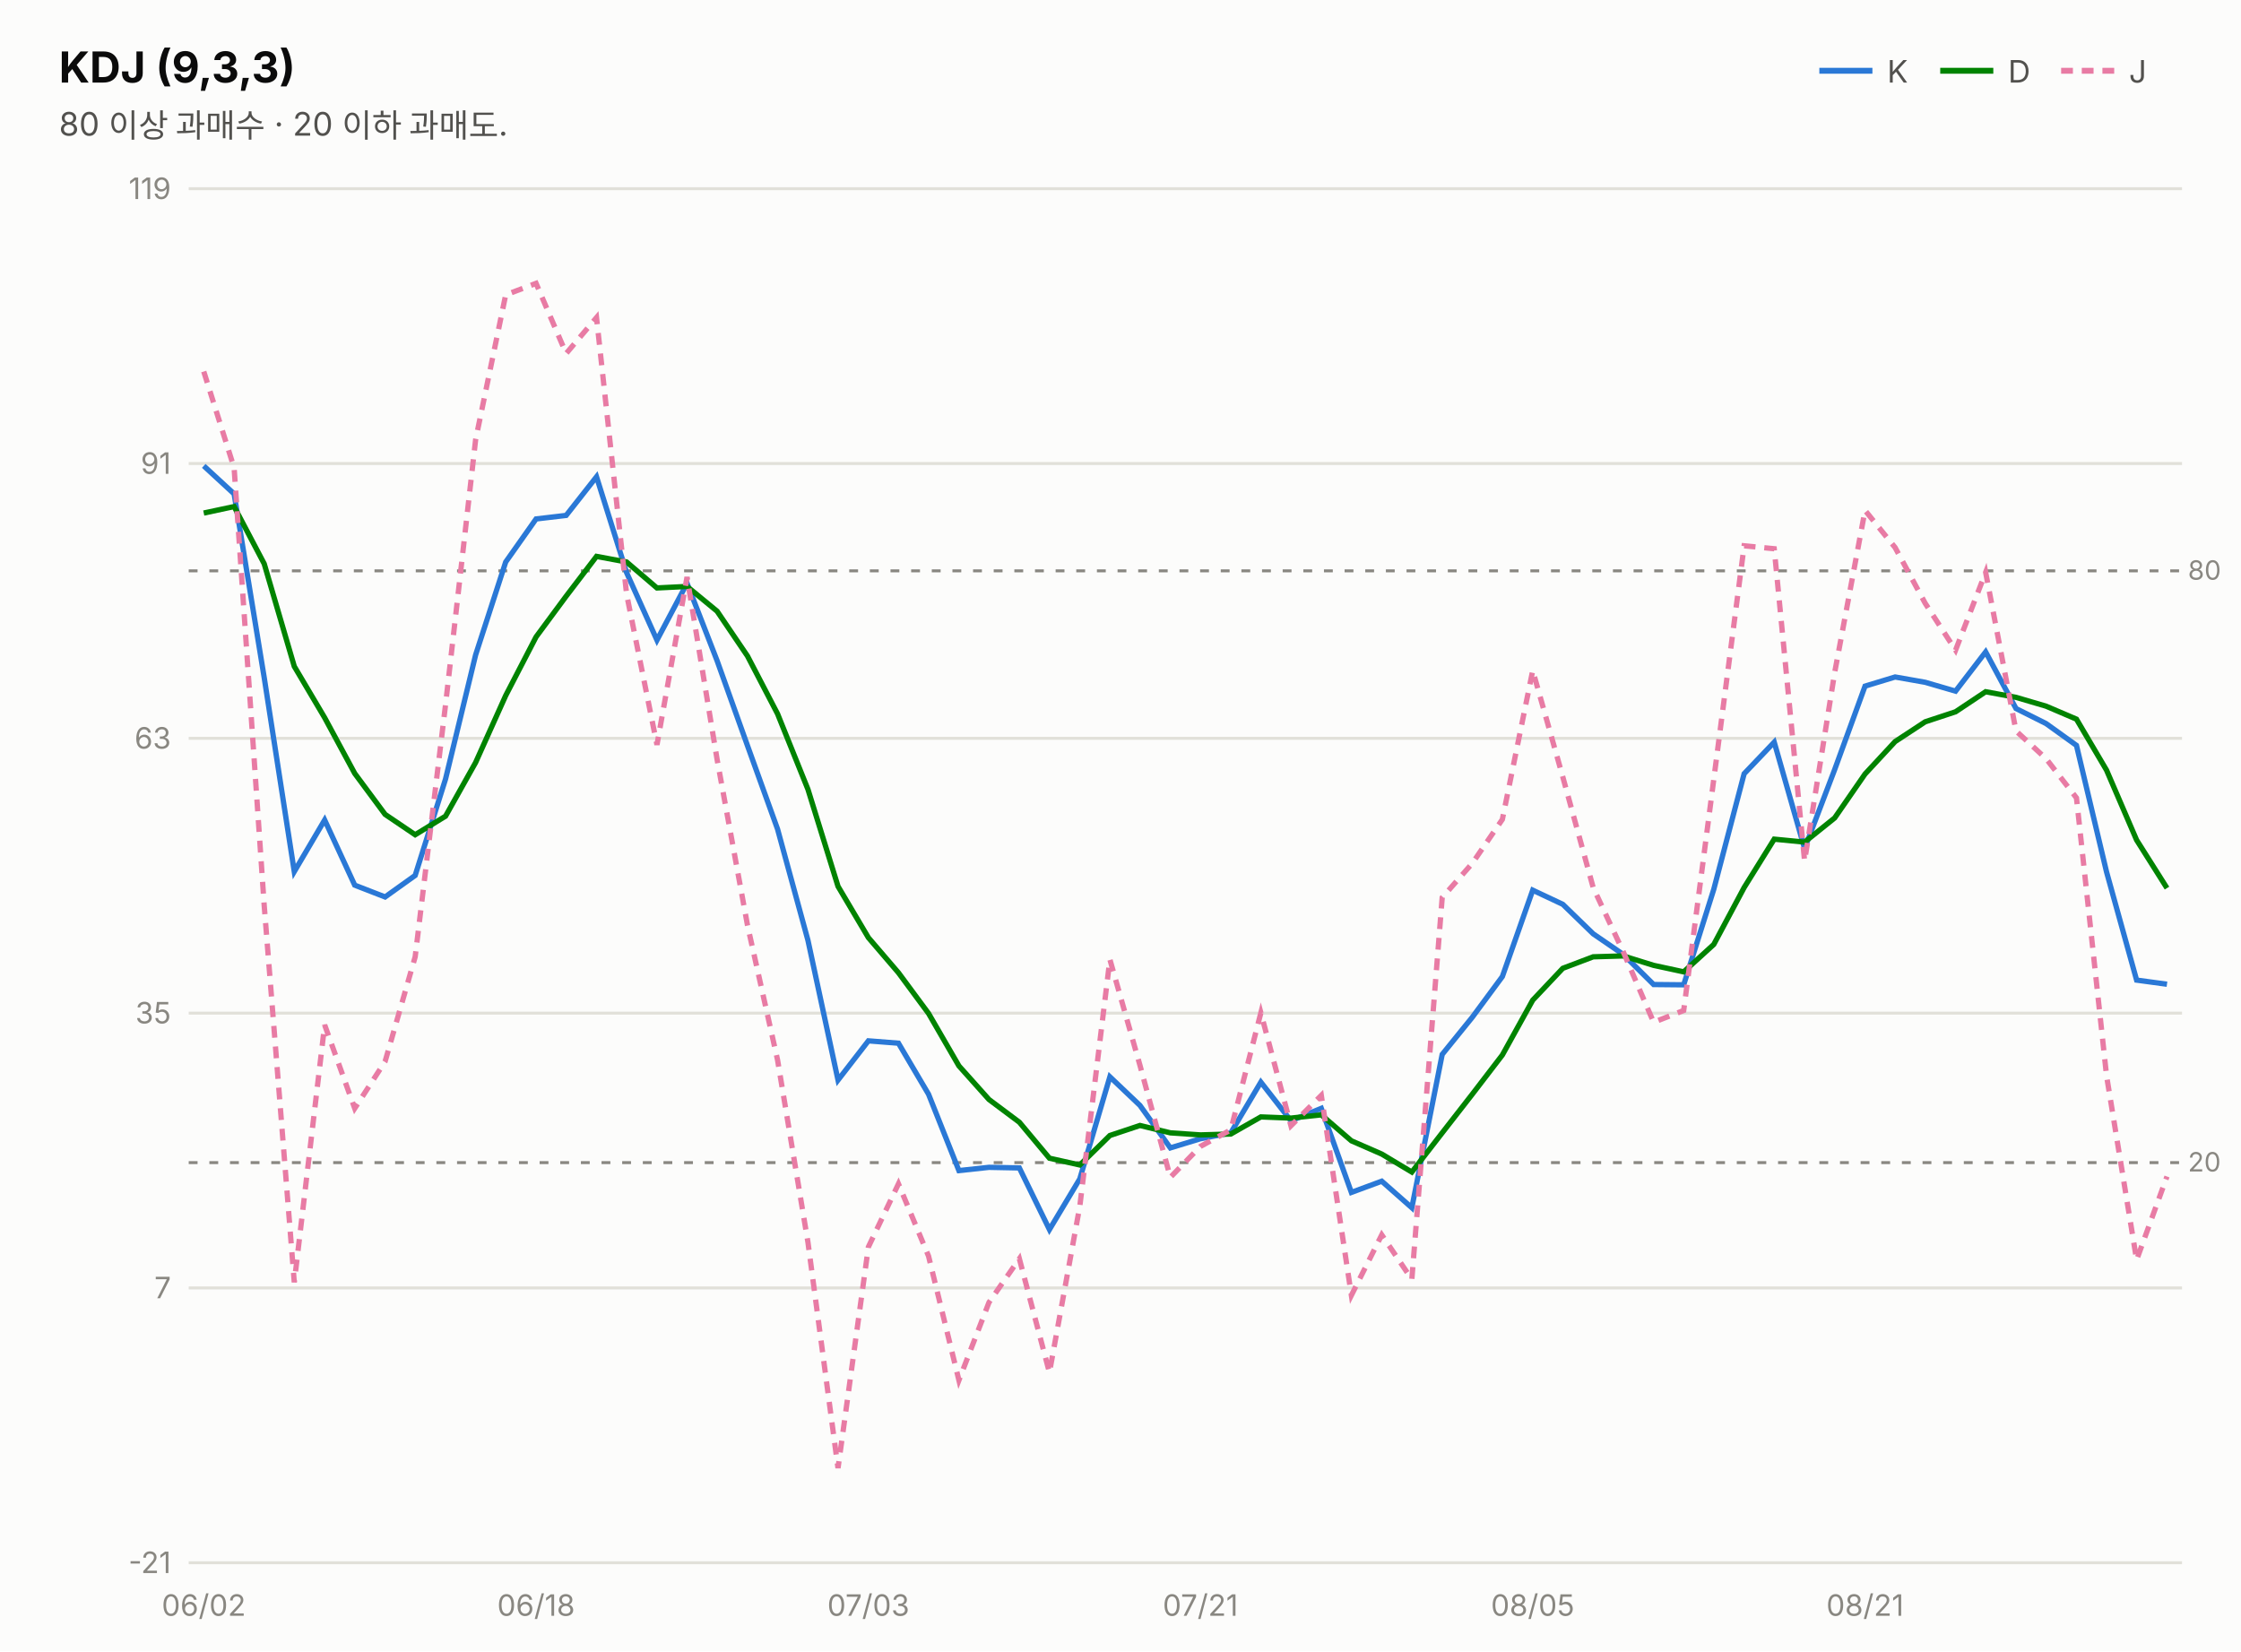
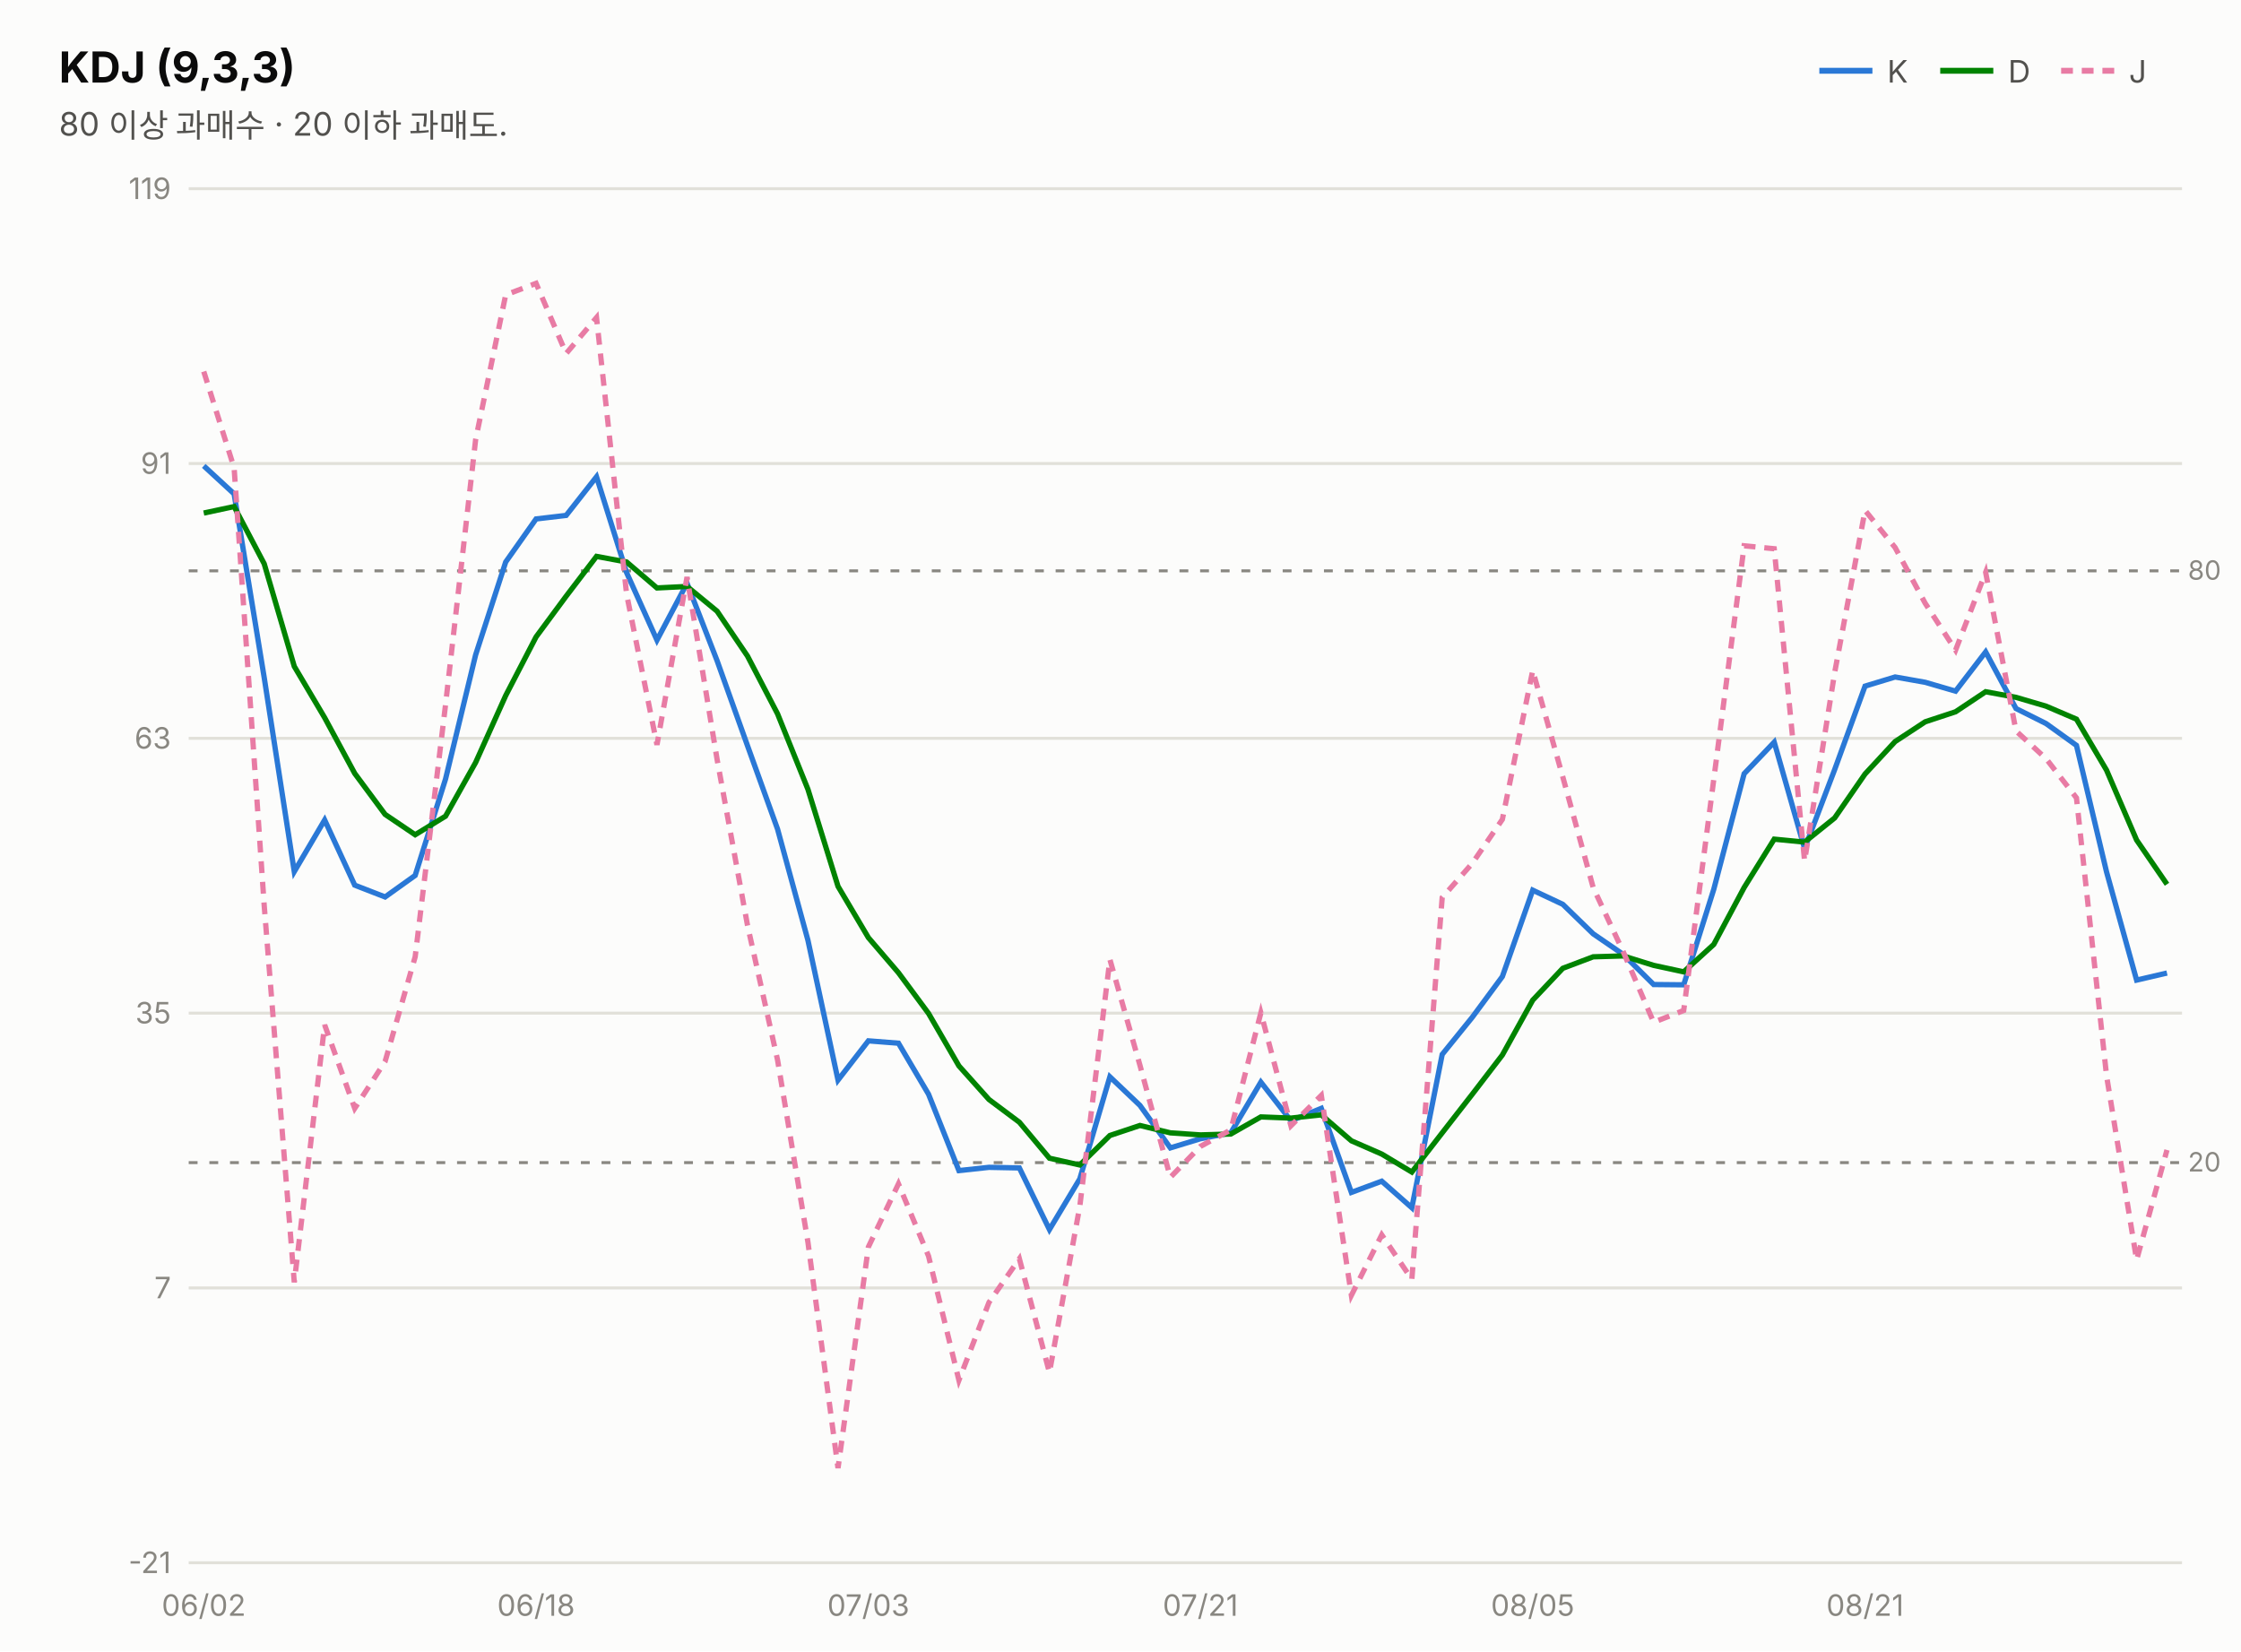
<svg xmlns="http://www.w3.org/2000/svg" width="760" height="560" viewBox="0 0 760 560" font-family="system-ui,-apple-system,&quot;Segoe UI&quot;,&quot;Malgun Gothic&quot;,&quot;Apple SD Gothic Neo&quot;,sans-serif">
  <rect width="760" height="560" fill="#fcfcfb" />
  <text x="20" y="28" font-size="14.5" font-weight="700" fill="#0b0b0b">KDJ (9,3,3)</text>
  <text x="20" y="46" font-size="11" fill="#52514e">80 이상 과매수 · 20 이하 과매도.</text>
  <line x1="617" y1="24" x2="635" y2="24" stroke="#2a78d6" stroke-width="2" />
  <text x="640" y="28" font-size="10.5" fill="#52514e">K</text>
  <line x1="658" y1="24" x2="676" y2="24" stroke="#008300" stroke-width="2" />
  <text x="681" y="28" font-size="10.5" fill="#52514e">D</text>
  <line x1="699" y1="24" x2="717" y2="24" stroke="#e87ba4" stroke-width="2" stroke-dasharray="4 3" />
  <text x="722" y="28" font-size="10.5" fill="#52514e">J</text>
  <line x1="64" y1="530.0" x2="740" y2="530.0" stroke="#e1e0d9" stroke-width="1" />
  <text x="58" y="533.5" font-size="10" fill="#898781" text-anchor="end" style="font-variant-numeric:tabular-nums">-21</text>
  <line x1="64" y1="436.8" x2="740" y2="436.8" stroke="#e1e0d9" stroke-width="1" />
  <text x="58" y="440.3" font-size="10" fill="#898781" text-anchor="end" style="font-variant-numeric:tabular-nums">7</text>
  <line x1="64" y1="343.6" x2="740" y2="343.6" stroke="#e1e0d9" stroke-width="1" />
  <text x="58" y="347.1" font-size="10" fill="#898781" text-anchor="end" style="font-variant-numeric:tabular-nums">35</text>
  <line x1="64" y1="250.4" x2="740" y2="250.4" stroke="#e1e0d9" stroke-width="1" />
  <text x="58" y="253.9" font-size="10" fill="#898781" text-anchor="end" style="font-variant-numeric:tabular-nums">63</text>
  <line x1="64" y1="157.2" x2="740" y2="157.2" stroke="#e1e0d9" stroke-width="1" />
  <text x="58" y="160.7" font-size="10" fill="#898781" text-anchor="end" style="font-variant-numeric:tabular-nums">91</text>
  <line x1="64" y1="64.0" x2="740" y2="64.0" stroke="#e1e0d9" stroke-width="1" />
  <text x="58" y="67.5" font-size="10" fill="#898781" text-anchor="end" style="font-variant-numeric:tabular-nums">119</text>
  <line x1="64" y1="193.6" x2="740" y2="193.6" stroke="#898781" stroke-width="1" stroke-dasharray="3 4" />
  <text x="742" y="196.6" font-size="9" fill="#898781">80</text>
  <line x1="64" y1="394.3" x2="740" y2="394.3" stroke="#898781" stroke-width="1" stroke-dasharray="3 4" />
  <text x="742" y="397.3" font-size="9" fill="#898781">20</text>
-   <path d="M69.1,158.0 L79.4,167.5 L89.6,229.8 L99.8,295.6 L110.1,278.1 L120.3,300.2 L130.6,304.2 L140.8,296.9 L151.1,264.2 L161.3,222.1 L171.5,190.6 L181.8,176.0 L192.0,174.8 L202.3,161.7 L212.5,194.2 L222.8,217.1 L233.0,197.8 L243.2,224.1 L253.5,252.9 L263.7,281.2 L274.0,318.9 L284.2,366.3 L294.5,353.0 L304.7,353.8 L314.9,371.1 L325.2,397.0 L335.4,395.9 L345.7,396.1 L355.9,417.0 L366.2,399.8 L376.4,365.2 L386.6,374.9 L396.9,389.3 L407.1,386.2 L417.4,384.2 L427.6,367.0 L437.8,380.1 L448.1,375.9 L458.3,404.4 L468.6,400.6 L478.8,409.6 L489.1,357.6 L499.3,345.0 L509.5,331.2 L519.8,301.9 L530.0,306.7 L540.3,316.7 L550.5,323.7 L560.8,333.9 L571.0,334.0 L581.2,301.6 L591.5,262.4 L601.7,251.7 L612.0,287.8 L622.2,261.0 L632.5,232.7 L642.7,229.6 L652.9,231.4 L663.2,234.4 L673.4,221.1 L683.7,240.3 L693.9,245.4 L704.2,252.8 L714.4,295.7 L724.6,332.4 L734.9,333.8" fill="none" stroke="#2a78d6" stroke-width="1.8" />
-   <path d="M69.1,174.0 L79.4,171.8 L89.6,191.2 L99.8,226.0 L110.1,243.4 L120.3,262.3 L130.6,276.2 L140.8,283.1 L151.1,276.8 L161.3,258.6 L171.5,235.9 L181.8,216.0 L192.0,202.2 L202.3,188.7 L212.5,190.6 L222.8,199.4 L233.0,198.9 L243.2,207.3 L253.5,222.5 L263.7,242.1 L274.0,267.7 L284.2,300.6 L294.5,318.0 L304.7,329.9 L314.9,343.7 L325.2,361.5 L335.4,372.9 L345.7,380.6 L355.9,392.8 L366.2,395.1 L376.4,385.1 L386.6,381.7 L396.9,384.2 L407.1,384.9 L417.4,384.6 L427.6,378.8 L437.8,379.2 L448.1,378.1 L458.3,386.9 L468.6,391.4 L478.8,397.5 L489.1,384.2 L499.3,371.1 L509.5,357.8 L519.8,339.2 L530.0,328.4 L540.3,324.5 L550.5,324.2 L560.8,327.4 L571.0,329.6 L581.2,320.3 L591.5,301.0 L601.7,284.6 L612.0,285.6 L622.2,277.4 L632.5,262.5 L642.7,251.5 L652.9,244.8 L663.2,241.4 L673.4,234.6 L683.7,236.5 L693.9,239.5 L704.2,243.9 L714.4,261.2 L724.6,284.9 L734.9,301.2" fill="none" stroke="#008300" stroke-width="1.8" />
-   <path d="M69.1,126.0 L79.4,158.7 L89.6,307.1 L99.8,434.9 L110.1,347.6 L120.3,375.9 L130.6,360.0 L140.8,324.5 L151.1,239.0 L161.3,149.1 L171.5,100.0 L181.8,96.1 L192.0,119.9 L202.3,107.7 L212.5,201.5 L222.8,252.6 L233.0,195.7 L243.2,257.6 L253.5,313.8 L263.7,359.5 L274.0,421.3 L284.2,497.9 L294.5,422.9 L304.7,401.5 L314.9,426.0 L325.2,468.1 L335.4,441.7 L345.7,426.9 L355.9,465.5 L366.2,409.1 L376.4,325.4 L386.6,361.3 L396.9,399.3 L407.1,388.8 L417.4,383.2 L427.6,343.5 L437.8,381.8 L448.1,371.5 L458.3,439.3 L468.6,418.8 L478.8,433.9 L489.1,304.4 L499.3,292.8 L509.5,277.9 L519.8,227.4 L530.0,263.5 L540.3,301.0 L550.5,322.8 L560.8,346.7 L571.0,342.7 L581.2,264.3 L591.5,185.1 L601.7,186.1 L612.0,292.0 L622.2,228.1 L632.5,173.1 L642.7,185.7 L652.9,204.6 L663.2,220.5 L673.4,194.1 L683.7,247.9 L693.9,257.3 L704.2,270.6 L714.4,364.8 L724.6,427.3 L734.9,399.0" fill="none" stroke="#e87ba4" stroke-width="1.8" stroke-dasharray="4 3" />
+   <path d="M69.1,158.0 L79.4,167.5 L89.6,229.8 L99.8,295.6 L110.1,278.1 L120.3,300.2 L130.6,304.2 L140.8,296.9 L151.1,264.2 L161.3,222.1 L171.5,190.6 L181.8,176.0 L192.0,174.8 L202.3,161.7 L212.5,194.2 L222.8,217.1 L233.0,197.8 L243.2,224.1 L253.5,252.9 L263.7,281.2 L274.0,318.9 L284.2,366.3 L294.5,353.0 L304.7,353.8 L314.9,371.1 L325.2,397.0 L335.4,395.9 L345.7,396.1 L355.9,417.0 L366.2,399.8 L376.4,365.2 L386.6,374.9 L396.9,389.3 L407.1,386.2 L417.4,384.2 L427.6,367.0 L437.8,380.1 L448.1,375.9 L458.3,404.4 L468.6,400.6 L478.8,409.6 L489.1,357.6 L499.3,345.0 L509.5,331.2 L519.8,301.9 L530.0,306.7 L540.3,316.7 L550.5,323.7 L560.8,333.9 L571.0,334.0 L581.2,301.6 L591.5,262.4 L601.7,251.7 L612.0,287.8 L622.2,261.0 L632.5,232.7 L642.7,229.6 L652.9,231.4 L663.2,234.4 L673.4,221.1 L683.7,240.3 L693.9,245.4 L704.2,252.8 L714.4,295.7 L724.6,332.4 L734.9,330.0" fill="none" stroke="#2a78d6" stroke-width="1.8" />
+   <path d="M69.1,174.0 L79.4,171.8 L89.6,191.2 L99.8,226.0 L110.1,243.4 L120.3,262.3 L130.6,276.2 L140.8,283.1 L151.1,276.8 L161.3,258.6 L171.5,235.9 L181.8,216.0 L192.0,202.2 L202.3,188.7 L212.5,190.6 L222.8,199.4 L233.0,198.9 L243.2,207.3 L253.5,222.5 L263.7,242.1 L274.0,267.7 L284.2,300.6 L294.5,318.0 L304.7,329.9 L314.9,343.7 L325.2,361.5 L335.4,372.9 L345.7,380.6 L355.9,392.8 L366.2,395.1 L376.4,385.1 L386.6,381.7 L396.9,384.2 L407.1,384.9 L417.4,384.6 L427.6,378.8 L437.8,379.2 L448.1,378.1 L458.3,386.9 L468.6,391.4 L478.8,397.5 L489.1,384.2 L499.3,371.1 L509.5,357.8 L519.8,339.2 L530.0,328.4 L540.3,324.5 L550.5,324.2 L560.8,327.4 L571.0,329.6 L581.2,320.3 L591.5,301.0 L601.7,284.6 L612.0,285.6 L622.2,277.4 L632.5,262.5 L642.7,251.5 L652.9,244.8 L663.2,241.4 L673.4,234.6 L683.7,236.5 L693.9,239.5 L704.2,243.9 L714.4,261.2 L724.6,284.9 L734.9,299.9" fill="none" stroke="#008300" stroke-width="1.8" />
+   <path d="M69.1,126.0 L79.4,158.7 L89.6,307.1 L99.8,434.9 L110.1,347.6 L120.3,375.9 L130.6,360.0 L140.8,324.5 L151.1,239.0 L161.3,149.1 L171.5,100.0 L181.8,96.1 L192.0,119.9 L202.3,107.7 L212.5,201.5 L222.8,252.6 L233.0,195.7 L243.2,257.6 L253.5,313.8 L263.7,359.5 L274.0,421.3 L284.2,497.9 L294.5,422.9 L304.7,401.5 L314.9,426.0 L325.2,468.1 L335.4,441.7 L345.7,426.9 L355.9,465.5 L366.2,409.1 L376.4,325.4 L386.6,361.3 L396.9,399.3 L407.1,388.8 L417.4,383.2 L427.6,343.5 L437.8,381.8 L448.1,371.5 L458.3,439.3 L468.6,418.8 L478.8,433.9 L489.1,304.4 L499.3,292.8 L509.5,277.9 L519.8,227.4 L530.0,263.5 L540.3,301.0 L550.5,322.8 L560.8,346.7 L571.0,342.7 L581.2,264.3 L591.5,185.1 L601.7,186.1 L612.0,292.0 L622.2,228.1 L632.5,173.1 L642.7,185.7 L652.9,204.6 L663.2,220.5 L673.4,194.1 L683.7,247.9 L693.9,257.3 L704.2,270.6 L714.4,364.8 L724.6,427.3 L734.9,390.0" fill="none" stroke="#e87ba4" stroke-width="1.8" stroke-dasharray="4 3" />
  <text x="69.1" y="548" font-size="10" fill="#898781" text-anchor="middle">06/02</text>
  <text x="181.8" y="548" font-size="10" fill="#898781" text-anchor="middle">06/18</text>
  <text x="294.5" y="548" font-size="10" fill="#898781" text-anchor="middle">07/03</text>
  <text x="407.1" y="548" font-size="10" fill="#898781" text-anchor="middle">07/21</text>
  <text x="519.8" y="548" font-size="10" fill="#898781" text-anchor="middle">08/05</text>
  <text x="632.5" y="548" font-size="10" fill="#898781" text-anchor="middle">08/21</text>
</svg>
